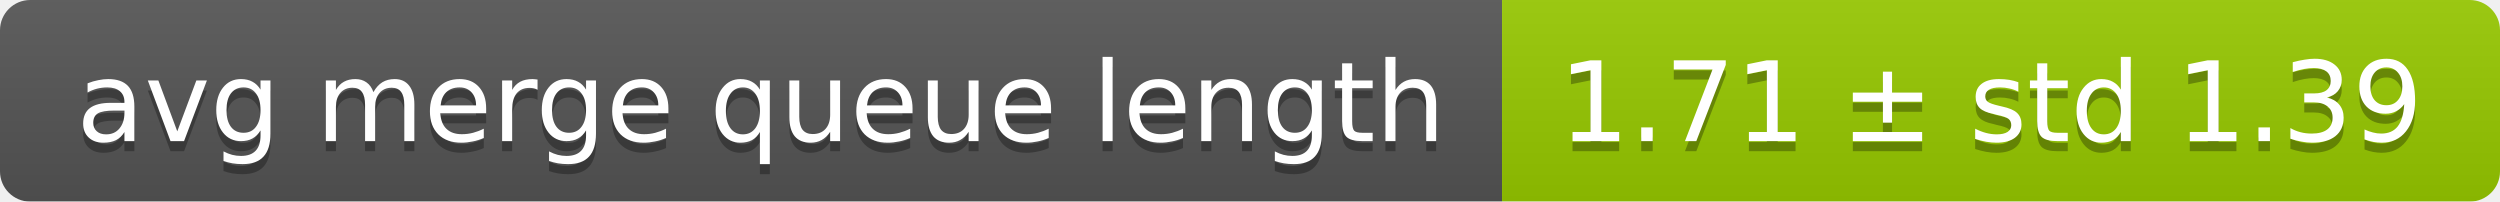
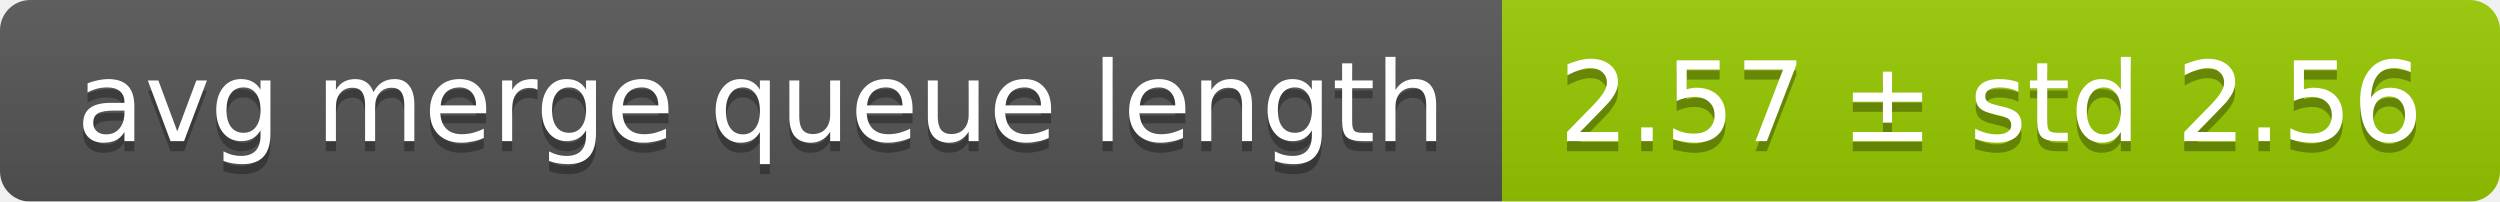
<svg xmlns="http://www.w3.org/2000/svg" width="248" height="20">
  <linearGradient id="smooth" x2="0" y2="100%">
    <stop offset="0" stop-color="#bbb" stop-opacity=".1" />
    <stop offset="1" stop-opacity=".1" />
  </linearGradient>
  <mask id="round">
    <rect width="248" height="20" rx="3" fill="#fff" />
  </mask>
  <g mask="url(#round)">
    <rect width="149" height="20" fill="#555" />
    <rect x="149" width="99" height="20" fill="#97ca00" />
    <rect width="248" height="20" fill="url(#smooth)" />
  </g>
  <g fill="#fff" text-anchor="middle" font-family="DejaVu Sans,Verdana,Geneva,sans-serif" font-size="11">
    <text x="75.5" y="15" fill="#010101" fill-opacity=".3">avg merge queue length</text>
    <text x="75.5" y="14">avg merge queue length</text>
-     <text x="197.5" y="15" fill="#010101" fill-opacity=".3">1.71 ± std 1.39</text>
-     <text x="197.5" y="14">1.71 ± std 1.39</text>
+     <text x="197.5" y="15" fill="#010101" fill-opacity=".3">2.57 ± std 2.56</text>
+     <text x="197.5" y="14">2.57 ± std 2.56</text>
  </g>
</svg>
